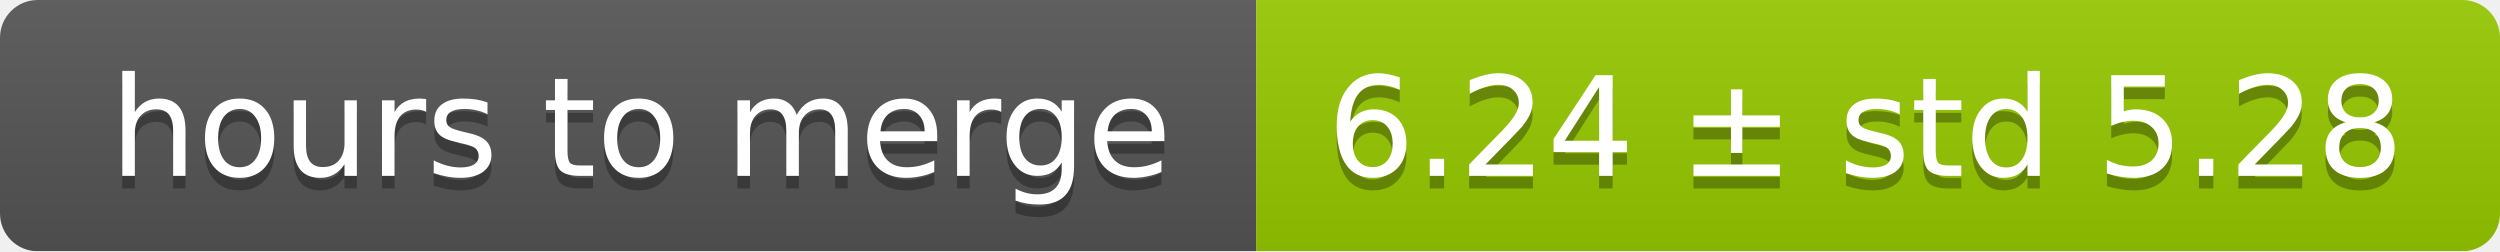
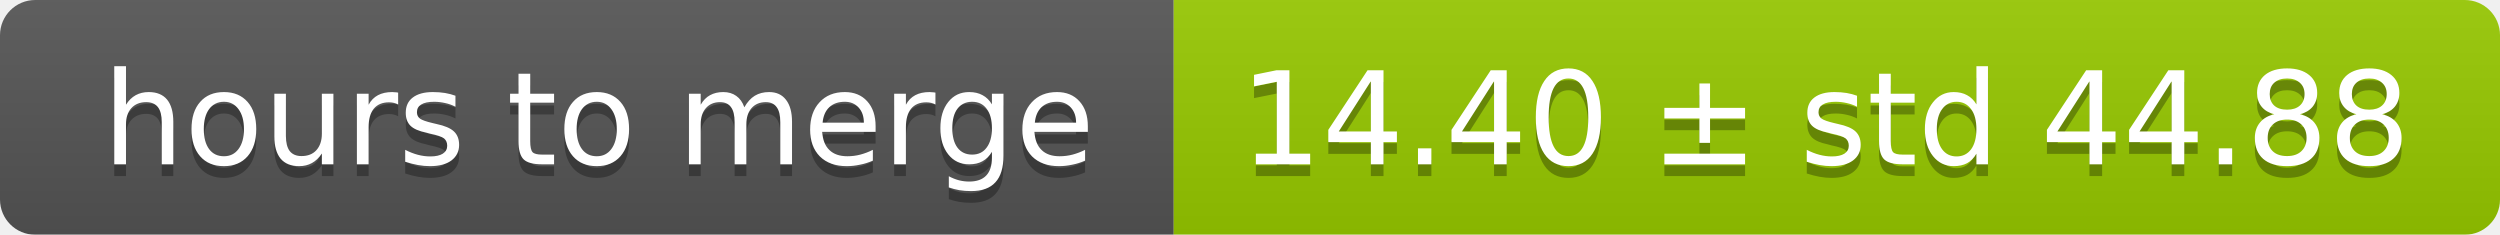
- <svg xmlns="http://www.w3.org/2000/svg" width="199" height="20">
+ <svg xmlns="http://www.w3.org/2000/svg" width="213" height="20">
  <linearGradient id="smooth" x2="0" y2="100%">
    <stop offset="0" stop-color="#bbb" stop-opacity=".1" />
    <stop offset="1" stop-opacity=".1" />
  </linearGradient>
  <mask id="round">
-     <rect width="199" height="20" rx="3" fill="#fff" />
+     <rect width="213" height="20" rx="3" fill="#fff" />
  </mask>
  <g mask="url(#round)">
    <rect width="100" height="20" fill="#555" />
-     <rect x="100" width="99" height="20" fill="#97ca00" />
-     <rect width="199" height="20" fill="url(#smooth)" />
+     <rect x="100" width="113" height="20" fill="#97ca00" />
+     <rect width="213" height="20" fill="url(#smooth)" />
  </g>
  <g fill="#fff" text-anchor="middle" font-family="DejaVu Sans,Verdana,Geneva,sans-serif" font-size="11">
    <text x="51" y="15" fill="#010101" fill-opacity=".3">hours to merge</text>
    <text x="51" y="14">hours to merge</text>
-     <text x="148.5" y="15" fill="#010101" fill-opacity=".3">6.24 ± std 5.28</text>
-     <text x="148.5" y="14">6.24 ± std 5.28</text>
+     <text x="155.5" y="15" fill="#010101" fill-opacity=".3">14.40 ± std 44.88</text>
+     <text x="155.5" y="14">14.40 ± std 44.88</text>
  </g>
</svg>
